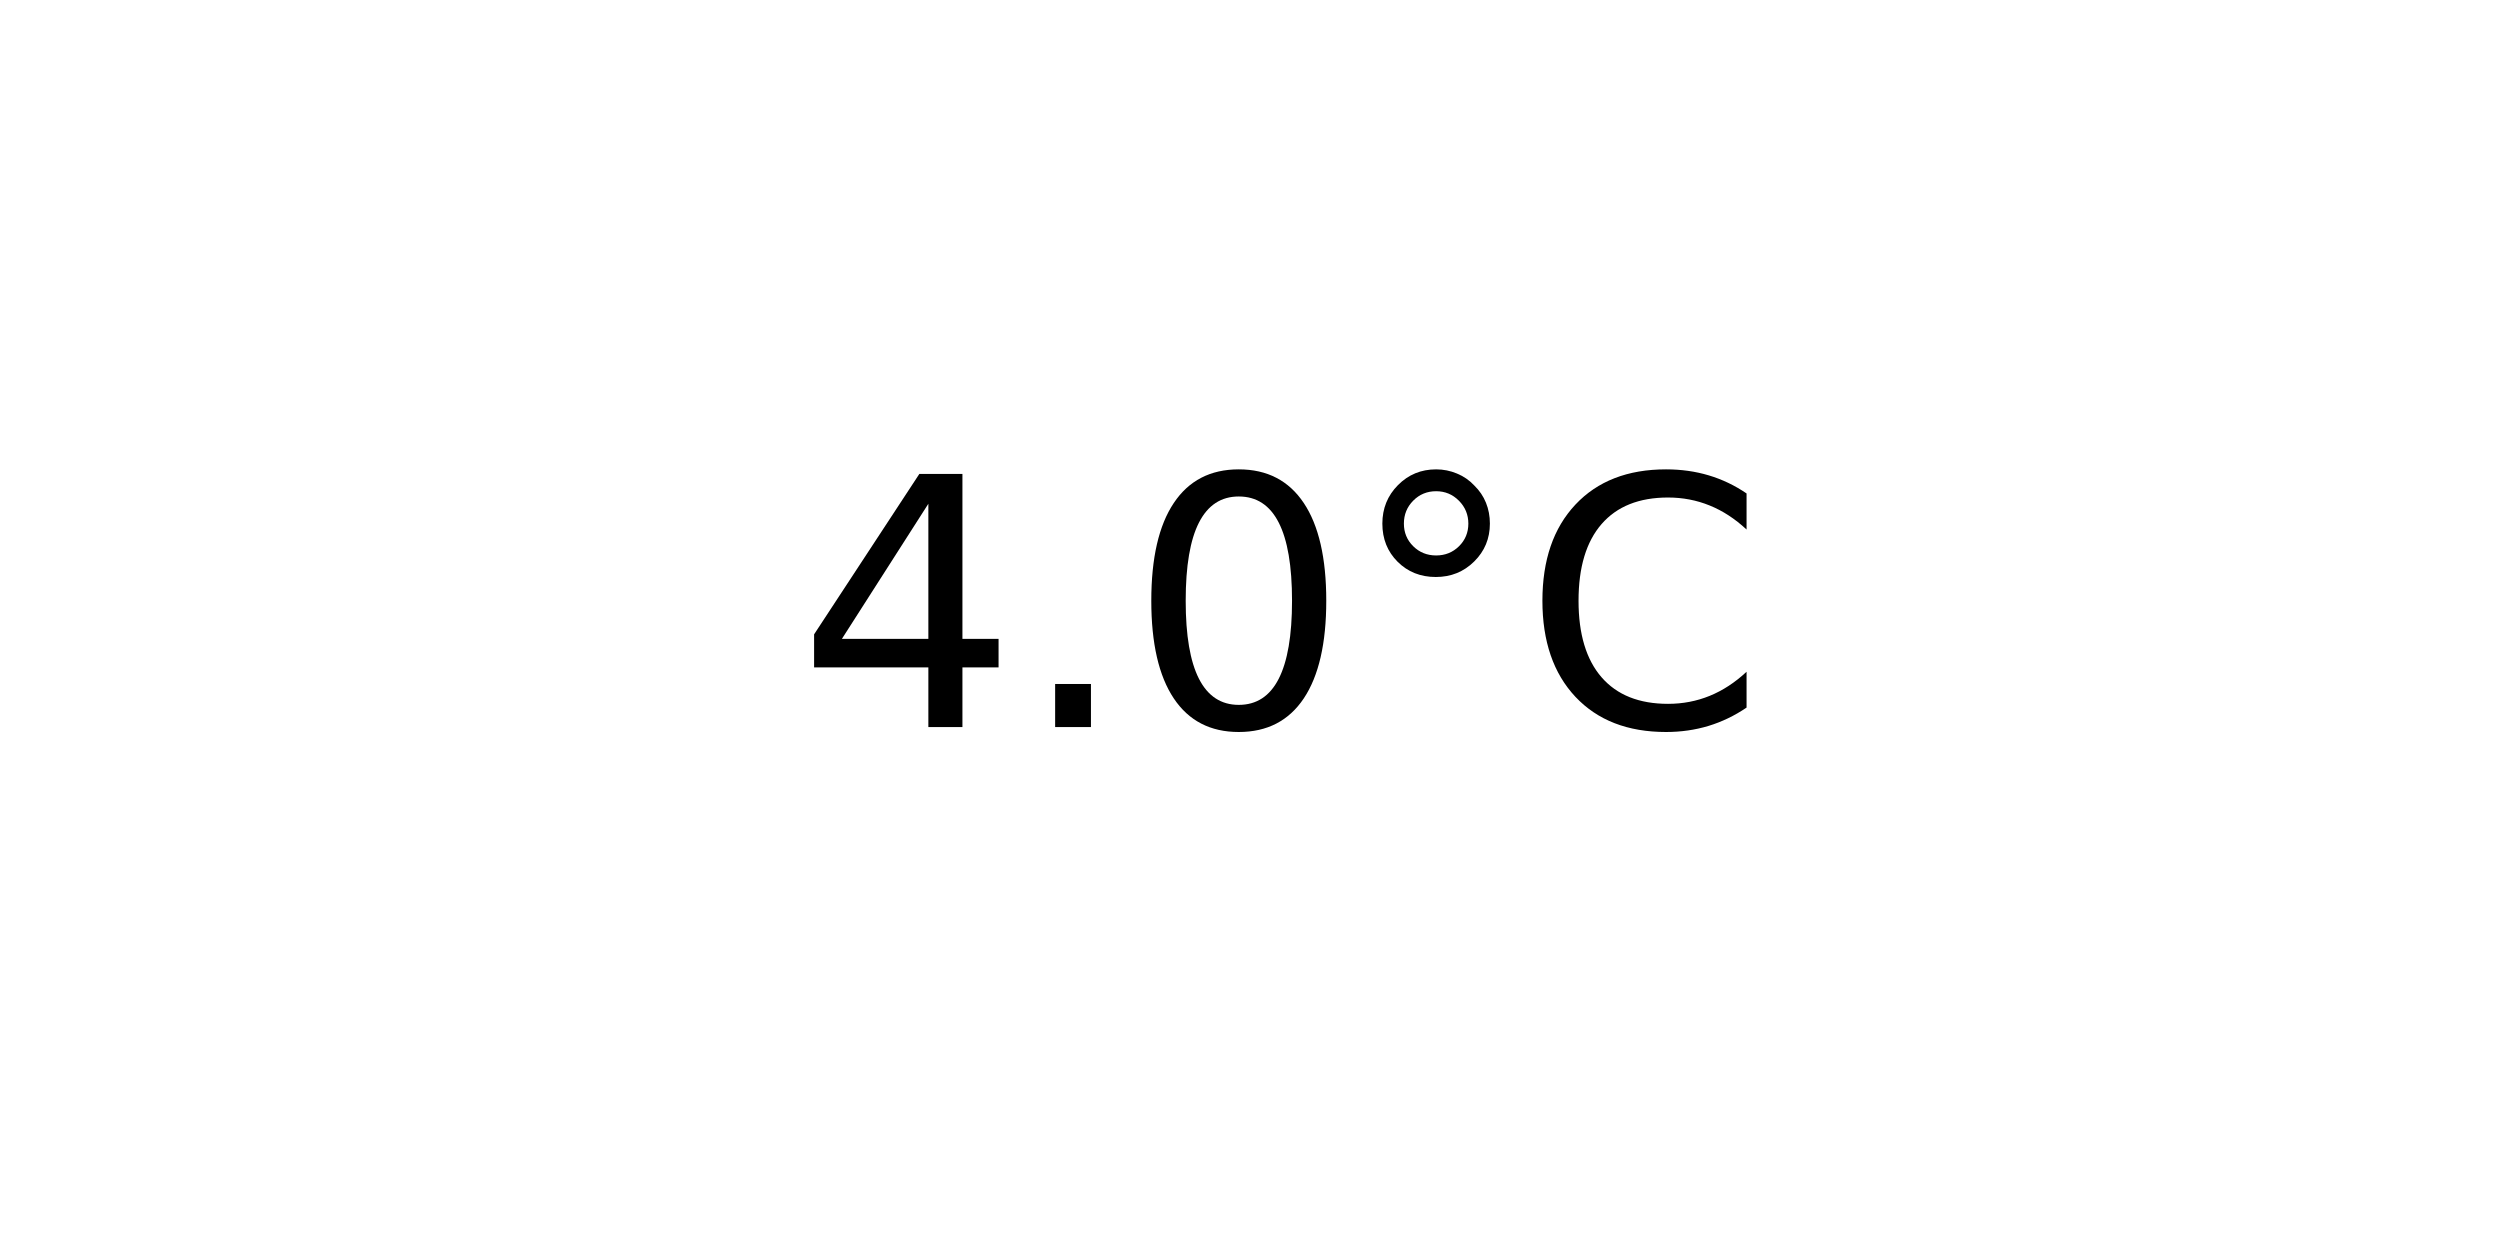
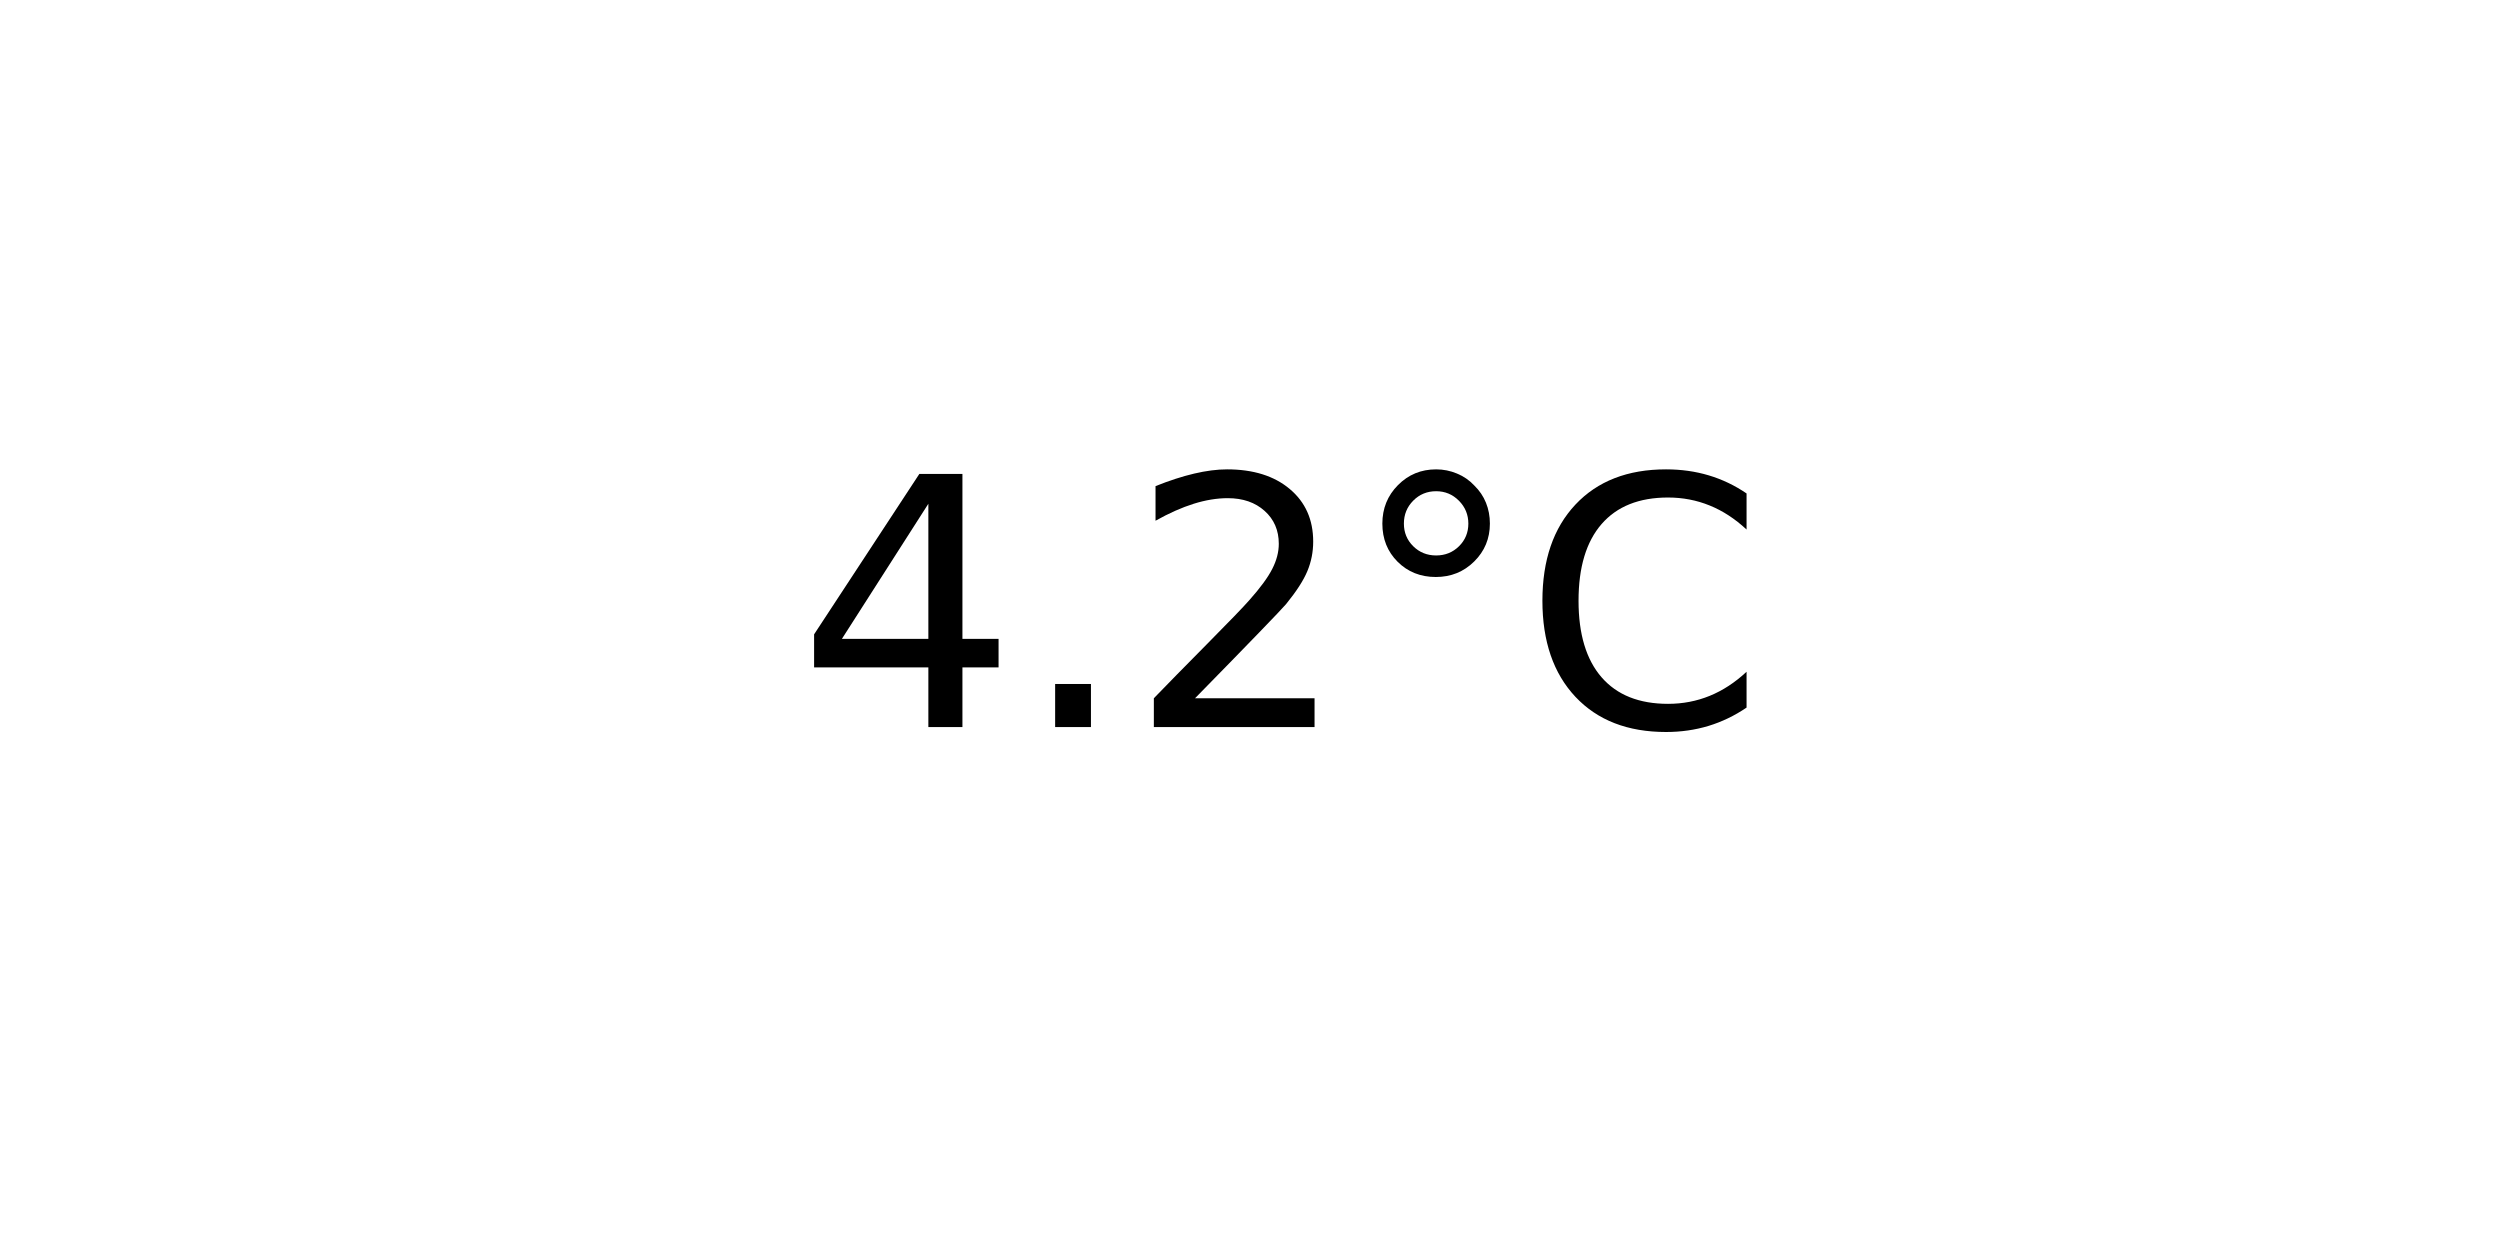
<svg xmlns="http://www.w3.org/2000/svg" xmlns:xlink="http://www.w3.org/1999/xlink" width="72pt" height="36pt" viewBox="0 0 72 36" version="1.1">
  <defs>
    <style type="text/css">*{stroke-linejoin: round; stroke-linecap: butt}</style>
  </defs>
  <g id="figure_1">
    <g id="axes_1">
      <g id="text_1">
        <g transform="translate(22.95703 20.93937) scale(0.1 -0.1)">
          <defs>
            <path id="DejaVuSans-34" d="M 2419 4116  L 825 1625  L 2419 1625  L 2419 4116  z M 2253 4666  L 3047 4666  L 3047 1625  L 3713 1625  L 3713 1100  L 3047 1100  L 3047 0  L 2419 0  L 2419 1100  L 313 1100  L 313 1709  L 2253 4666  z " transform="scale(0.015625)" />
            <path id="DejaVuSans-2e" d="M 684 794  L 1344 794  L 1344 0  L 684 0  L 684 794  z " transform="scale(0.015625)" />
-             <path id="DejaVuSans-30" d="M 2034 4250  Q 1547 4250 1301 3770  Q 1056 3291 1056 2328  Q 1056 1369 1301 889  Q 1547 409 2034 409  Q 2525 409 2770 889  Q 3016 1369 3016 2328  Q 3016 3291 2770 3770  Q 2525 4250 2034 4250  z M 2034 4750  Q 2819 4750 3233 4129  Q 3647 3509 3647 2328  Q 3647 1150 3233 529  Q 2819 -91 2034 -91  Q 1250 -91 836 529  Q 422 1150 422 2328  Q 422 3509 836 4129  Q 1250 4750 2034 4750  z " transform="scale(0.015625)" />
+             <path id="DejaVuSans-32" d="M 1228 531  L 3431 531  L 3431 0  L 469 0  L 469 531  Q 828 903 1448 1529  Q 2069 2156 2228 2338  Q 2531 2678 2651 2914  Q 2772 3150 2772 3378  Q 2772 3750 2511 3984  Q 2250 4219 1831 4219  Q 1534 4219 1204 4116  Q 875 4013 500 3803  L 500 4441  Q 881 4594 1212 4672  Q 1544 4750 1819 4750  Q 2544 4750 2975 4387  Q 3406 4025 3406 3419  Q 3406 3131 3298 2873  Q 3191 2616 2906 2266  Q 2828 2175 2409 1742  Q 1991 1309 1228 531  z " transform="scale(0.015625)" />
            <path id="DejaVuSans-b0" d="M 1600 4347  Q 1350 4347 1178 4173  Q 1006 4000 1006 3750  Q 1006 3503 1178 3333  Q 1350 3163 1600 3163  Q 1850 3163 2022 3333  Q 2194 3503 2194 3750  Q 2194 3997 2020 4172  Q 1847 4347 1600 4347  z M 1600 4750  Q 1800 4750 1984 4673  Q 2169 4597 2303 4453  Q 2447 4313 2519 4134  Q 2591 3956 2591 3750  Q 2591 3338 2302 3052  Q 2013 2766 1594 2766  Q 1172 2766 890 3047  Q 609 3328 609 3750  Q 609 4169 896 4459  Q 1184 4750 1600 4750  z " transform="scale(0.015625)" />
            <path id="DejaVuSans-43" d="M 4122 4306  L 4122 3641  Q 3803 3938 3442 4084  Q 3081 4231 2675 4231  Q 1875 4231 1450 3742  Q 1025 3253 1025 2328  Q 1025 1406 1450 917  Q 1875 428 2675 428  Q 3081 428 3442 575  Q 3803 722 4122 1019  L 4122 359  Q 3791 134 3420 21  Q 3050 -91 2638 -91  Q 1578 -91 968 557  Q 359 1206 359 2328  Q 359 3453 968 4101  Q 1578 4750 2638 4750  Q 3056 4750 3426 4639  Q 3797 4528 4122 4306  z " transform="scale(0.015625)" />
          </defs>
          <use xlink:href="#DejaVuSans-34" />
          <use xlink:href="#DejaVuSans-2e" x="63.623" />
-           <use xlink:href="#DejaVuSans-30" x="95.41" />
+           <use xlink:href="#DejaVuSans-32" x="95.41" />
          <use xlink:href="#DejaVuSans-b0" x="159.033" />
          <use xlink:href="#DejaVuSans-43" x="209.033" />
        </g>
      </g>
    </g>
  </g>
</svg>
